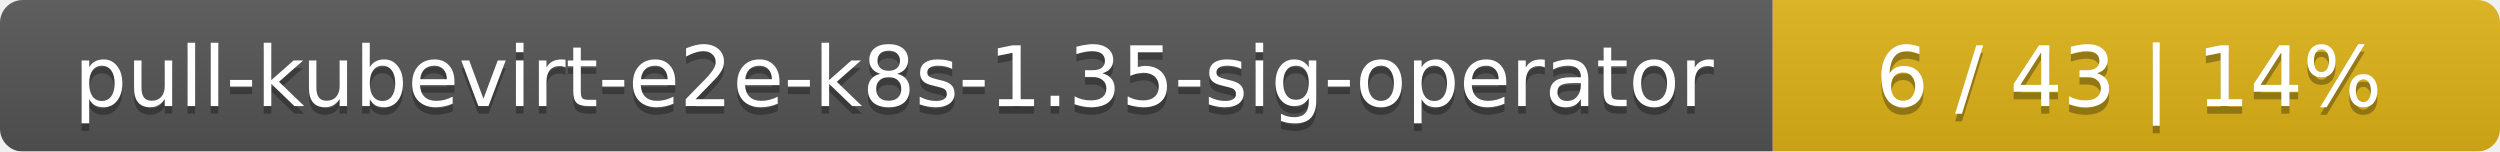
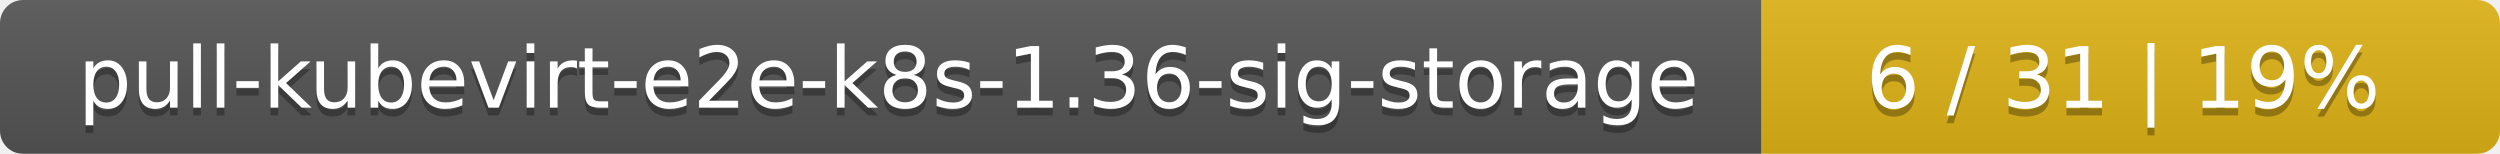
- <svg xmlns="http://www.w3.org/2000/svg" width="330" height="20">
+ <svg xmlns="http://www.w3.org/2000/svg" width="325" height="20">
  <linearGradient id="smooth" x2="0" y2="100%">
    <stop offset="0" stop-color="#bbb" stop-opacity=".1" />
    <stop offset="1" stop-opacity=".1" />
  </linearGradient>
  <mask id="round">
-     <rect width="330" height="20" rx="3" fill="#fff" />
+     <rect width="325" height="20" rx="3" fill="#fff" />
  </mask>
  <g mask="url(#round)">
-     <rect width="234" height="20" fill="#555" />
-     <rect x="234" width="96" height="20" fill="#dfb317" />
-     <rect width="330" height="20" fill="url(#smooth)" />
+     <rect width="229" height="20" fill="#555" />
+     <rect x="229" width="96" height="20" fill="#dfb317" />
+     <rect width="325" height="20" fill="url(#smooth)" />
  </g>
  <g fill="#fff" text-anchor="middle" font-family="DejaVu Sans,Verdana,Geneva,sans-serif" font-size="11">
-     <text x="118" y="15" fill="#010101" fill-opacity=".3">pull-kubevirt-e2e-k8s-1.35-sig-operator</text>
-     <text x="118" y="14">pull-kubevirt-e2e-k8s-1.35-sig-operator</text>
-     <text x="281" y="15" fill="#010101" fill-opacity=".3">6 / 43    |    14%</text>
-     <text x="281" y="14">6 / 43    |    14%</text>
+     <text x="115.5" y="15" fill="#010101" fill-opacity=".3">pull-kubevirt-e2e-k8s-1.36-sig-storage</text>
+     <text x="115.5" y="14">pull-kubevirt-e2e-k8s-1.36-sig-storage</text>
+     <text x="276" y="15" fill="#010101" fill-opacity=".3">6 / 31    |    19%</text>
+     <text x="276" y="14">6 / 31    |    19%</text>
  </g>
</svg>
